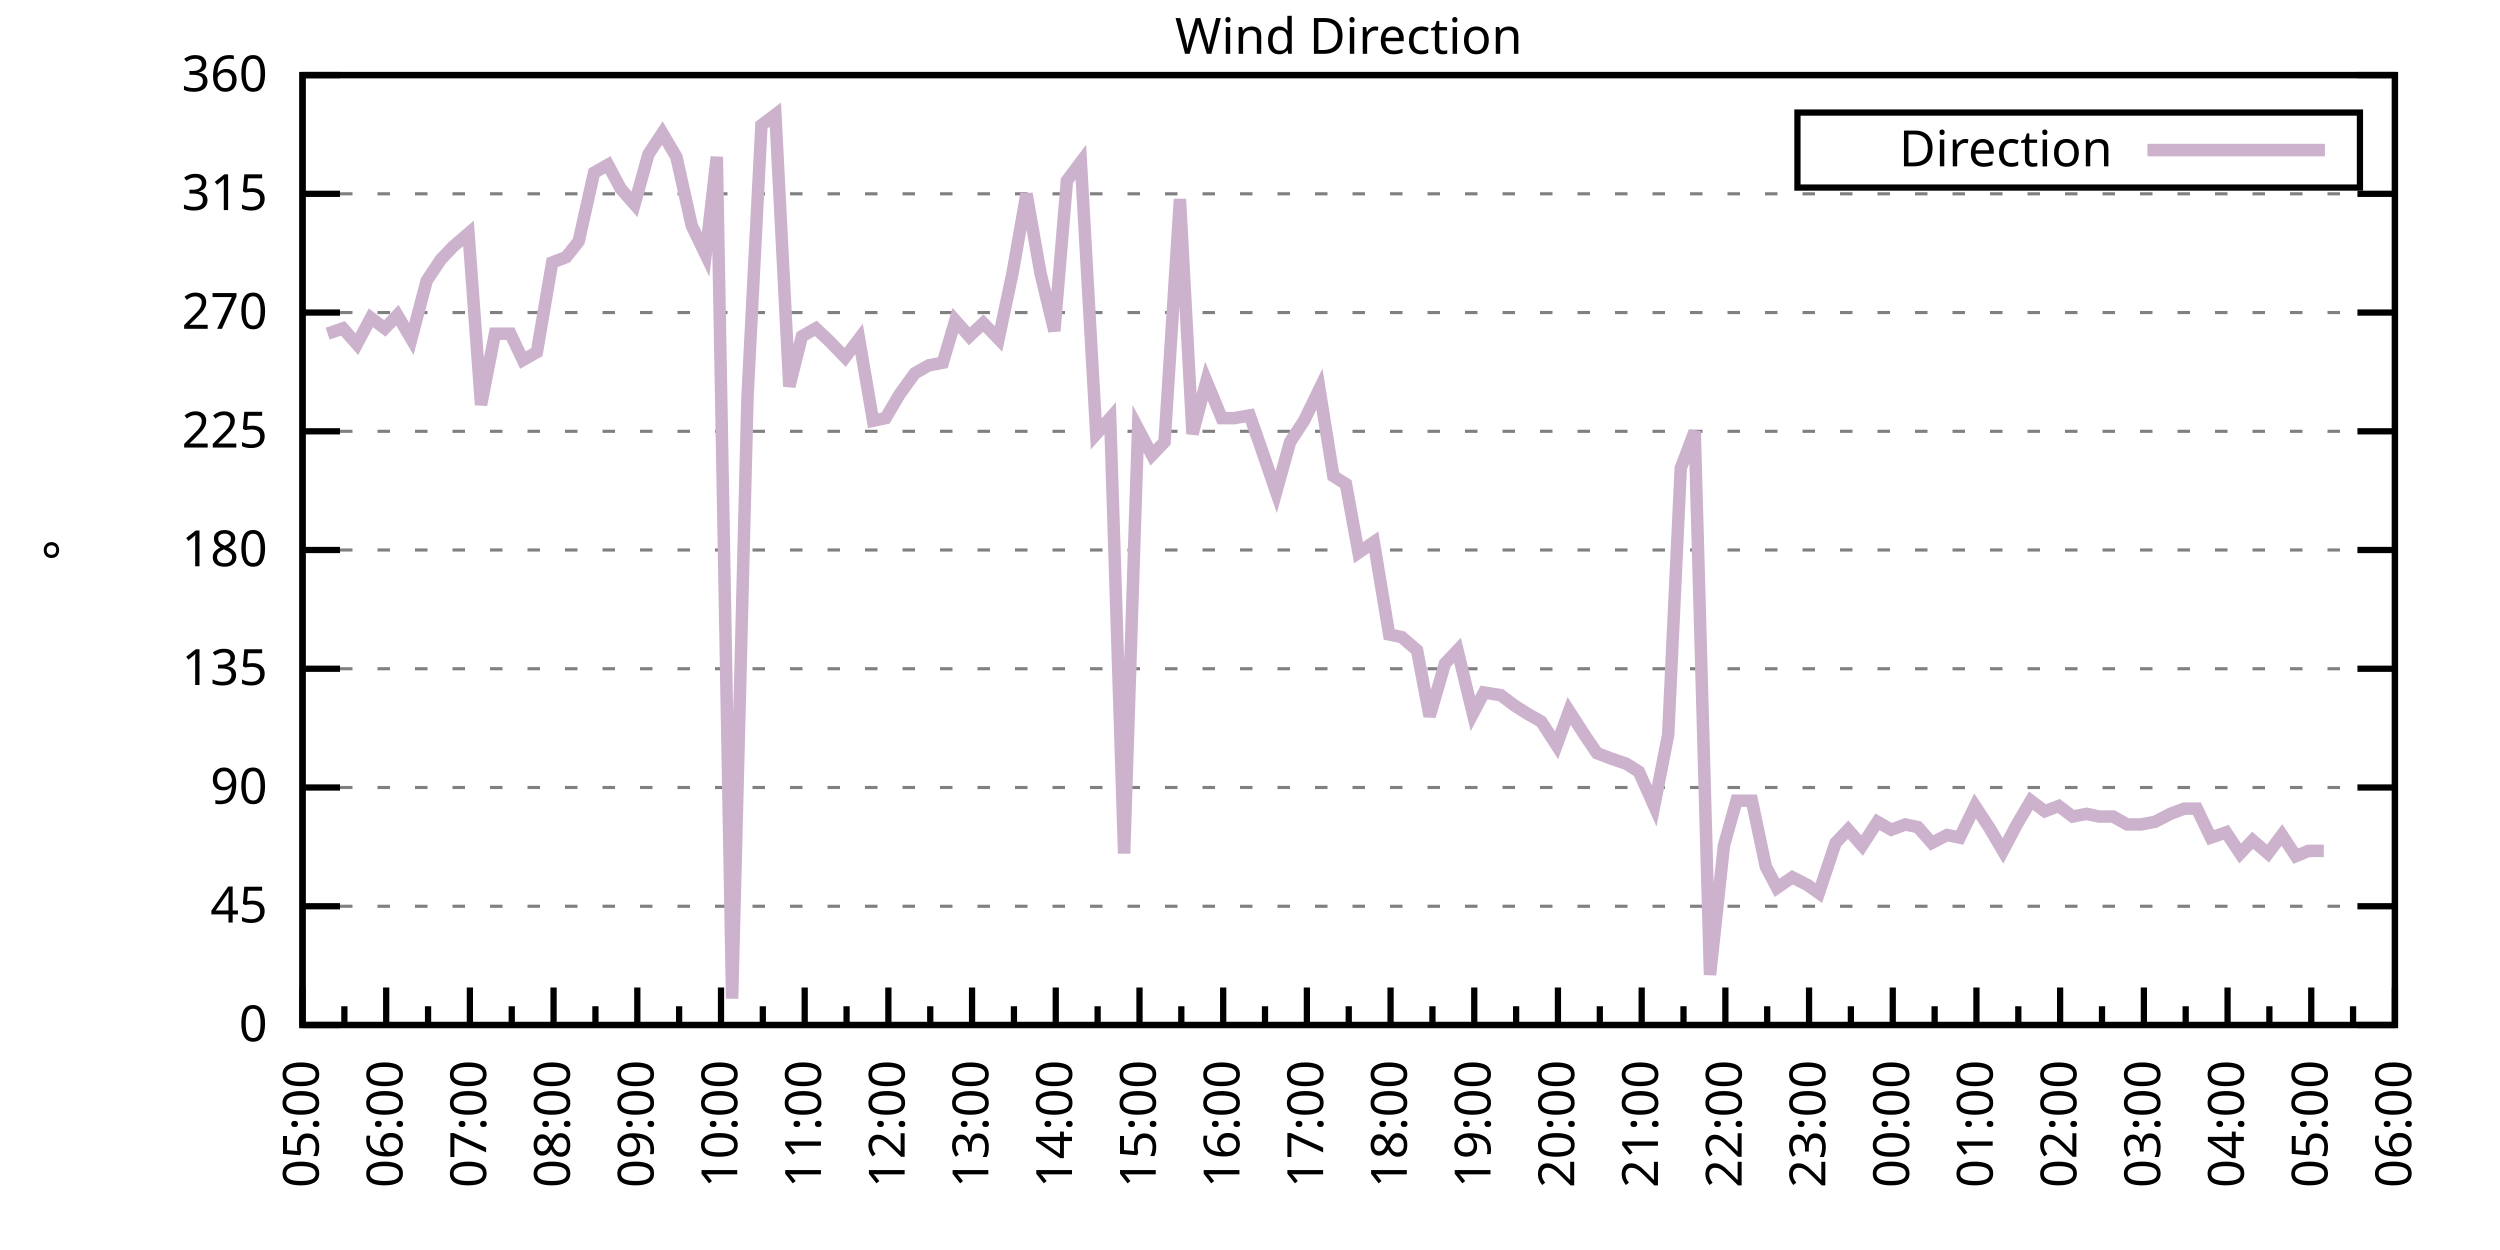
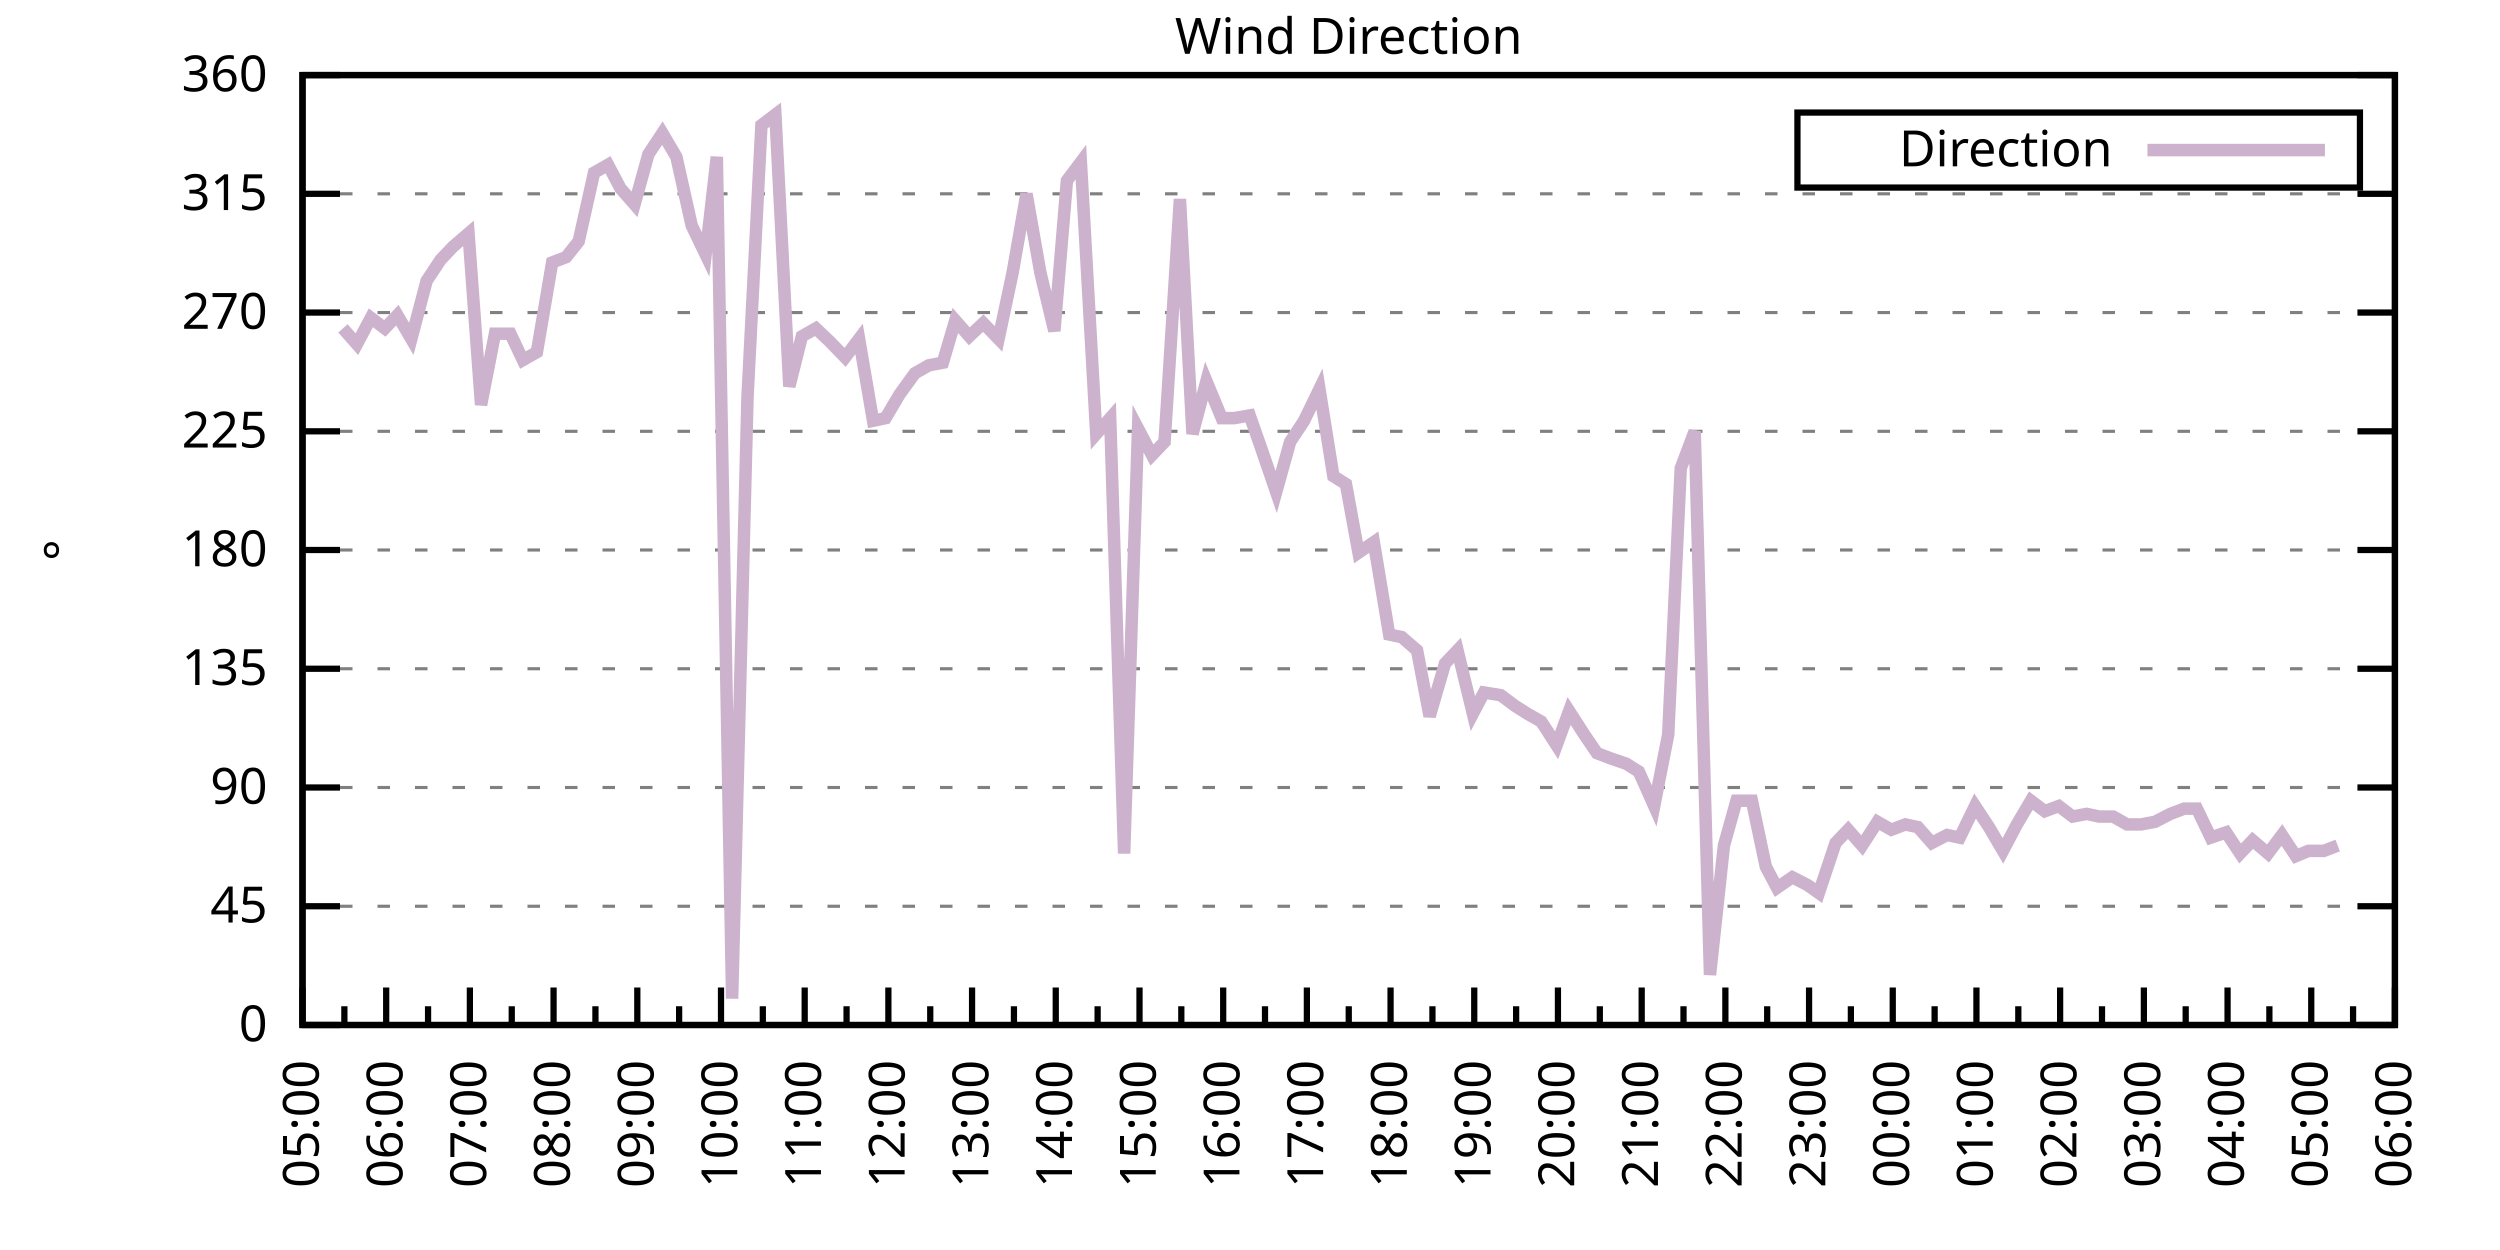
<svg xmlns="http://www.w3.org/2000/svg" xmlns:xlink="http://www.w3.org/1999/xlink" width="400" height="200" viewBox="0 0 400 200">
  <g id="gnuplot_canvas">
    <rect x="0" y="0" width="400" height="200" fill="none" />
    <defs>
      <circle id="gpDot" r="0.5" stroke-width="0.5" stroke="currentColor" />
      <path id="gpPt0" stroke-width="0.333" stroke="currentColor" d="M-1,0 h2 M0,-1 v2" />
      <path id="gpPt1" stroke-width="0.333" stroke="currentColor" d="M-1,-1 L1,1 M1,-1 L-1,1" />
      <path id="gpPt2" stroke-width="0.333" stroke="currentColor" d="M-1,0 L1,0 M0,-1 L0,1 M-1,-1 L1,1 M-1,1 L1,-1" />
      <rect id="gpPt3" stroke-width="0.333" stroke="currentColor" x="-1" y="-1" width="2" height="2" />
      <rect id="gpPt4" stroke-width="0.333" stroke="currentColor" fill="currentColor" x="-1" y="-1" width="2" height="2" />
      <circle id="gpPt5" stroke-width="0.333" stroke="currentColor" cx="0" cy="0" r="1" />
      <use xlink:href="#gpPt5" id="gpPt6" fill="currentColor" stroke="none" />
      <path id="gpPt7" stroke-width="0.333" stroke="currentColor" d="M0,-1.33 L-1.33,0.67 L1.33,0.67 z" />
      <use xlink:href="#gpPt7" id="gpPt8" fill="currentColor" stroke="none" />
      <use xlink:href="#gpPt7" id="gpPt9" stroke="currentColor" transform="rotate(180)" />
      <use xlink:href="#gpPt9" id="gpPt10" fill="currentColor" stroke="none" />
      <use xlink:href="#gpPt3" id="gpPt11" stroke="currentColor" transform="rotate(45)" />
      <use xlink:href="#gpPt11" id="gpPt12" fill="currentColor" stroke="none" />
      <path id="gpPt13" stroke-width="0.333" stroke="currentColor" d="M0,1.330 L1.265,0.411 L0.782,-1.067 L-0.782,-1.076 L-1.265,0.411 z" />
      <use xlink:href="#gpPt13" id="gpPt14" fill="currentColor" stroke="none" />
      <filter id="textbox" filterUnits="objectBoundingBox" x="0" y="0" height="1" width="1">
        <feFlood flood-color="white" flood-opacity="1" result="bgnd" />
        <feComposite in="SourceGraphic" in2="bgnd" operator="atop" />
      </filter>
      <filter id="greybox" filterUnits="objectBoundingBox" x="0" y="0" height="1" width="1">
        <feFlood flood-color="lightgrey" flood-opacity="1" result="grey" />
        <feComposite in="SourceGraphic" in2="grey" operator="atop" />
      </filter>
    </defs>
    <g fill="none" color="white" stroke="currentColor" stroke-width="1.00" stroke-linecap="butt" stroke-linejoin="miter">
</g>
    <g fill="none" color="black" stroke="currentColor" stroke-width="1.00" stroke-linecap="butt" stroke-linejoin="miter">
      <g stroke="none" shape-rendering="crispEdges">
        <polygon fill="rgb(255, 255, 255)" points="48.40,164.00 383.18,164.00 383.18,12.02 48.40,12.02 " />
      </g>
    </g>
    <g fill="none" color="black" stroke="currentColor" stroke-width="1.00" stroke-linecap="butt" stroke-linejoin="miter">
</g>
    <g fill="none" color="black" stroke="black" stroke-width="0.50" stroke-linecap="butt" stroke-linejoin="miter">
</g>
    <g fill="none" color="gray" stroke="currentColor" stroke-width="0.50" stroke-linecap="butt" stroke-linejoin="miter">
      <path stroke="gray" stroke-dasharray="2,4" class="gridline" d="M48.40,164.00 L383.19,164.00  " />
    </g>
    <g fill="none" color="gray" stroke="gray" stroke-width="1.00" stroke-linecap="butt" stroke-linejoin="miter">
</g>
    <g fill="none" color="black" stroke="currentColor" stroke-width="1.00" stroke-linecap="butt" stroke-linejoin="miter">
      <path stroke="black" d="M48.40,164.00 L54.40,164.00 M383.19,164.00 L377.19,164.00  " />
      <g transform="translate(42.80,166.60)" stroke="none" fill="black" font-family="Sans" font-size="8.00" text-anchor="end">
        <text>
          <tspan font-family="Sans"> 0</tspan>
        </text>
      </g>
    </g>
    <g fill="none" color="black" stroke="currentColor" stroke-width="1.00" stroke-linecap="butt" stroke-linejoin="miter">
</g>
    <g fill="none" color="black" stroke="black" stroke-width="0.50" stroke-linecap="butt" stroke-linejoin="miter">
</g>
    <g fill="none" color="gray" stroke="currentColor" stroke-width="0.50" stroke-linecap="butt" stroke-linejoin="miter">
      <path stroke="gray" stroke-dasharray="2,4" class="gridline" d="M48.40,145.00 L383.19,145.00  " />
    </g>
    <g fill="none" color="gray" stroke="gray" stroke-width="1.00" stroke-linecap="butt" stroke-linejoin="miter">
</g>
    <g fill="none" color="black" stroke="currentColor" stroke-width="1.00" stroke-linecap="butt" stroke-linejoin="miter">
      <path stroke="black" d="M48.40,145.00 L54.40,145.00 M383.19,145.00 L377.19,145.00  " />
      <g transform="translate(42.80,147.60)" stroke="none" fill="black" font-family="Sans" font-size="8.00" text-anchor="end">
        <text>
          <tspan font-family="Sans"> 45</tspan>
        </text>
      </g>
    </g>
    <g fill="none" color="black" stroke="currentColor" stroke-width="1.00" stroke-linecap="butt" stroke-linejoin="miter">
</g>
    <g fill="none" color="black" stroke="black" stroke-width="0.50" stroke-linecap="butt" stroke-linejoin="miter">
</g>
    <g fill="none" color="gray" stroke="currentColor" stroke-width="0.50" stroke-linecap="butt" stroke-linejoin="miter">
      <path stroke="gray" stroke-dasharray="2,4" class="gridline" d="M48.40,126.00 L383.19,126.00  " />
    </g>
    <g fill="none" color="gray" stroke="gray" stroke-width="1.00" stroke-linecap="butt" stroke-linejoin="miter">
</g>
    <g fill="none" color="black" stroke="currentColor" stroke-width="1.00" stroke-linecap="butt" stroke-linejoin="miter">
      <path stroke="black" d="M48.40,126.00 L54.40,126.00 M383.19,126.00 L377.19,126.00  " />
      <g transform="translate(42.80,128.60)" stroke="none" fill="black" font-family="Sans" font-size="8.00" text-anchor="end">
        <text>
          <tspan font-family="Sans"> 90</tspan>
        </text>
      </g>
    </g>
    <g fill="none" color="black" stroke="currentColor" stroke-width="1.00" stroke-linecap="butt" stroke-linejoin="miter">
</g>
    <g fill="none" color="black" stroke="black" stroke-width="0.50" stroke-linecap="butt" stroke-linejoin="miter">
</g>
    <g fill="none" color="gray" stroke="currentColor" stroke-width="0.50" stroke-linecap="butt" stroke-linejoin="miter">
      <path stroke="gray" stroke-dasharray="2,4" class="gridline" d="M48.40,107.00 L383.19,107.00  " />
    </g>
    <g fill="none" color="gray" stroke="gray" stroke-width="1.00" stroke-linecap="butt" stroke-linejoin="miter">
</g>
    <g fill="none" color="black" stroke="currentColor" stroke-width="1.00" stroke-linecap="butt" stroke-linejoin="miter">
      <path stroke="black" d="M48.40,107.00 L54.40,107.00 M383.19,107.00 L377.19,107.00  " />
      <g transform="translate(42.80,109.60)" stroke="none" fill="black" font-family="Sans" font-size="8.00" text-anchor="end">
        <text>
          <tspan font-family="Sans"> 135</tspan>
        </text>
      </g>
    </g>
    <g fill="none" color="black" stroke="currentColor" stroke-width="1.00" stroke-linecap="butt" stroke-linejoin="miter">
</g>
    <g fill="none" color="black" stroke="black" stroke-width="0.50" stroke-linecap="butt" stroke-linejoin="miter">
</g>
    <g fill="none" color="gray" stroke="currentColor" stroke-width="0.50" stroke-linecap="butt" stroke-linejoin="miter">
      <path stroke="gray" stroke-dasharray="2,4" class="gridline" d="M48.40,88.00 L383.19,88.00  " />
    </g>
    <g fill="none" color="gray" stroke="gray" stroke-width="1.00" stroke-linecap="butt" stroke-linejoin="miter">
</g>
    <g fill="none" color="black" stroke="currentColor" stroke-width="1.00" stroke-linecap="butt" stroke-linejoin="miter">
      <path stroke="black" d="M48.40,88.00 L54.40,88.00 M383.19,88.00 L377.19,88.00  " />
      <g transform="translate(42.80,90.60)" stroke="none" fill="black" font-family="Sans" font-size="8.00" text-anchor="end">
        <text>
          <tspan font-family="Sans"> 180</tspan>
        </text>
      </g>
    </g>
    <g fill="none" color="black" stroke="currentColor" stroke-width="1.00" stroke-linecap="butt" stroke-linejoin="miter">
</g>
    <g fill="none" color="black" stroke="black" stroke-width="0.50" stroke-linecap="butt" stroke-linejoin="miter">
</g>
    <g fill="none" color="gray" stroke="currentColor" stroke-width="0.50" stroke-linecap="butt" stroke-linejoin="miter">
      <path stroke="gray" stroke-dasharray="2,4" class="gridline" d="M48.40,69.01 L383.19,69.01  " />
    </g>
    <g fill="none" color="gray" stroke="gray" stroke-width="1.00" stroke-linecap="butt" stroke-linejoin="miter">
</g>
    <g fill="none" color="black" stroke="currentColor" stroke-width="1.00" stroke-linecap="butt" stroke-linejoin="miter">
      <path stroke="black" d="M48.40,69.01 L54.40,69.01 M383.19,69.01 L377.19,69.01  " />
      <g transform="translate(42.80,71.61)" stroke="none" fill="black" font-family="Sans" font-size="8.00" text-anchor="end">
        <text>
          <tspan font-family="Sans"> 225</tspan>
        </text>
      </g>
    </g>
    <g fill="none" color="black" stroke="currentColor" stroke-width="1.00" stroke-linecap="butt" stroke-linejoin="miter">
</g>
    <g fill="none" color="black" stroke="black" stroke-width="0.50" stroke-linecap="butt" stroke-linejoin="miter">
</g>
    <g fill="none" color="gray" stroke="currentColor" stroke-width="0.50" stroke-linecap="butt" stroke-linejoin="miter">
      <path stroke="gray" stroke-dasharray="2,4" class="gridline" d="M48.40,50.01 L383.19,50.01  " />
    </g>
    <g fill="none" color="gray" stroke="gray" stroke-width="1.00" stroke-linecap="butt" stroke-linejoin="miter">
</g>
    <g fill="none" color="black" stroke="currentColor" stroke-width="1.00" stroke-linecap="butt" stroke-linejoin="miter">
      <path stroke="black" d="M48.40,50.01 L54.40,50.01 M383.19,50.01 L377.19,50.01  " />
      <g transform="translate(42.80,52.61)" stroke="none" fill="black" font-family="Sans" font-size="8.00" text-anchor="end">
        <text>
          <tspan font-family="Sans"> 270</tspan>
        </text>
      </g>
    </g>
    <g fill="none" color="black" stroke="currentColor" stroke-width="1.00" stroke-linecap="butt" stroke-linejoin="miter">
</g>
    <g fill="none" color="black" stroke="black" stroke-width="0.50" stroke-linecap="butt" stroke-linejoin="miter">
</g>
    <g fill="none" color="gray" stroke="currentColor" stroke-width="0.50" stroke-linecap="butt" stroke-linejoin="miter">
      <path stroke="gray" stroke-dasharray="2,4" class="gridline" d="M48.40,31.01 L383.19,31.01  " />
    </g>
    <g fill="none" color="gray" stroke="gray" stroke-width="1.00" stroke-linecap="butt" stroke-linejoin="miter">
</g>
    <g fill="none" color="black" stroke="currentColor" stroke-width="1.00" stroke-linecap="butt" stroke-linejoin="miter">
      <path stroke="black" d="M48.40,31.01 L54.40,31.01 M383.19,31.01 L377.19,31.01  " />
      <g transform="translate(42.80,33.61)" stroke="none" fill="black" font-family="Sans" font-size="8.00" text-anchor="end">
        <text>
          <tspan font-family="Sans"> 315</tspan>
        </text>
      </g>
    </g>
    <g fill="none" color="black" stroke="currentColor" stroke-width="1.00" stroke-linecap="butt" stroke-linejoin="miter">
</g>
    <g fill="none" color="black" stroke="black" stroke-width="0.50" stroke-linecap="butt" stroke-linejoin="miter">
</g>
    <g fill="none" color="gray" stroke="currentColor" stroke-width="0.50" stroke-linecap="butt" stroke-linejoin="miter">
      <path stroke="gray" stroke-dasharray="2,4" class="gridline" d="M48.40,12.01 L383.19,12.01  " />
    </g>
    <g fill="none" color="gray" stroke="gray" stroke-width="1.00" stroke-linecap="butt" stroke-linejoin="miter">
</g>
    <g fill="none" color="black" stroke="currentColor" stroke-width="1.00" stroke-linecap="butt" stroke-linejoin="miter">
      <path stroke="black" d="M48.40,12.01 L54.40,12.01 M383.19,12.01 L377.19,12.01  " />
      <g transform="translate(42.80,14.61)" stroke="none" fill="black" font-family="Sans" font-size="8.00" text-anchor="end">
        <text>
          <tspan font-family="Sans"> 360</tspan>
        </text>
      </g>
    </g>
    <g fill="none" color="black" stroke="currentColor" stroke-width="1.00" stroke-linecap="butt" stroke-linejoin="miter">
      <path stroke="black" d="M48.40,164.00 L48.40,158.00  " />
      <g transform="translate(51.00,169.60) rotate(270)" stroke="none" fill="black" font-family="Sans" font-size="8.00" text-anchor="end">
        <text>
          <tspan font-family="Sans">05:00</tspan>
        </text>
      </g>
    </g>
    <g fill="none" color="black" stroke="currentColor" stroke-width="1.00" stroke-linecap="butt" stroke-linejoin="miter">
      <path stroke="black" d="M55.10,164.00 L55.10,161.00 M61.79,164.00 L61.79,158.00  " />
      <g transform="translate(64.39,169.60) rotate(270)" stroke="none" fill="black" font-family="Sans" font-size="8.00" text-anchor="end">
        <text>
          <tspan font-family="Sans">06:00</tspan>
        </text>
      </g>
    </g>
    <g fill="none" color="black" stroke="currentColor" stroke-width="1.00" stroke-linecap="butt" stroke-linejoin="miter">
      <path stroke="black" d="M68.49,164.00 L68.49,161.00 M75.18,164.00 L75.18,158.00  " />
      <g transform="translate(77.78,169.60) rotate(270)" stroke="none" fill="black" font-family="Sans" font-size="8.00" text-anchor="end">
        <text>
          <tspan font-family="Sans">07:00</tspan>
        </text>
      </g>
    </g>
    <g fill="none" color="black" stroke="currentColor" stroke-width="1.00" stroke-linecap="butt" stroke-linejoin="miter">
      <path stroke="black" d="M81.88,164.00 L81.88,161.00 M88.57,164.00 L88.57,158.00  " />
      <g transform="translate(91.17,169.60) rotate(270)" stroke="none" fill="black" font-family="Sans" font-size="8.00" text-anchor="end">
        <text>
          <tspan font-family="Sans">08:00</tspan>
        </text>
      </g>
    </g>
    <g fill="none" color="black" stroke="currentColor" stroke-width="1.00" stroke-linecap="butt" stroke-linejoin="miter">
      <path stroke="black" d="M95.27,164.00 L95.27,161.00 M101.97,164.00 L101.97,158.00  " />
      <g transform="translate(104.57,169.60) rotate(270)" stroke="none" fill="black" font-family="Sans" font-size="8.00" text-anchor="end">
        <text>
          <tspan font-family="Sans">09:00</tspan>
        </text>
      </g>
    </g>
    <g fill="none" color="black" stroke="currentColor" stroke-width="1.00" stroke-linecap="butt" stroke-linejoin="miter">
      <path stroke="black" d="M108.66,164.00 L108.66,161.00 M115.36,164.00 L115.36,158.00  " />
      <g transform="translate(117.96,169.60) rotate(270)" stroke="none" fill="black" font-family="Sans" font-size="8.00" text-anchor="end">
        <text>
          <tspan font-family="Sans">10:00</tspan>
        </text>
      </g>
    </g>
    <g fill="none" color="black" stroke="currentColor" stroke-width="1.00" stroke-linecap="butt" stroke-linejoin="miter">
      <path stroke="black" d="M122.05,164.00 L122.05,161.00 M128.75,164.00 L128.75,158.00  " />
      <g transform="translate(131.35,169.60) rotate(270)" stroke="none" fill="black" font-family="Sans" font-size="8.00" text-anchor="end">
        <text>
          <tspan font-family="Sans">11:00</tspan>
        </text>
      </g>
    </g>
    <g fill="none" color="black" stroke="currentColor" stroke-width="1.00" stroke-linecap="butt" stroke-linejoin="miter">
      <path stroke="black" d="M135.45,164.00 L135.45,161.00 M142.14,164.00 L142.14,158.00  " />
      <g transform="translate(144.74,169.60) rotate(270)" stroke="none" fill="black" font-family="Sans" font-size="8.00" text-anchor="end">
        <text>
          <tspan font-family="Sans">12:00</tspan>
        </text>
      </g>
    </g>
    <g fill="none" color="black" stroke="currentColor" stroke-width="1.00" stroke-linecap="butt" stroke-linejoin="miter">
      <path stroke="black" d="M148.84,164.00 L148.84,161.00 M155.53,164.00 L155.53,158.00  " />
      <g transform="translate(158.13,169.60) rotate(270)" stroke="none" fill="black" font-family="Sans" font-size="8.00" text-anchor="end">
        <text>
          <tspan font-family="Sans">13:00</tspan>
        </text>
      </g>
    </g>
    <g fill="none" color="black" stroke="currentColor" stroke-width="1.00" stroke-linecap="butt" stroke-linejoin="miter">
      <path stroke="black" d="M162.23,164.00 L162.23,161.00 M168.92,164.00 L168.92,158.00  " />
      <g transform="translate(171.52,169.60) rotate(270)" stroke="none" fill="black" font-family="Sans" font-size="8.00" text-anchor="end">
        <text>
          <tspan font-family="Sans">14:00</tspan>
        </text>
      </g>
    </g>
    <g fill="none" color="black" stroke="currentColor" stroke-width="1.00" stroke-linecap="butt" stroke-linejoin="miter">
      <path stroke="black" d="M175.62,164.00 L175.62,161.00 M182.32,164.00 L182.32,158.00  " />
      <g transform="translate(184.92,169.60) rotate(270)" stroke="none" fill="black" font-family="Sans" font-size="8.00" text-anchor="end">
        <text>
          <tspan font-family="Sans">15:00</tspan>
        </text>
      </g>
    </g>
    <g fill="none" color="black" stroke="currentColor" stroke-width="1.00" stroke-linecap="butt" stroke-linejoin="miter">
      <path stroke="black" d="M189.01,164.00 L189.01,161.00 M195.71,164.00 L195.71,158.00  " />
      <g transform="translate(198.31,169.60) rotate(270)" stroke="none" fill="black" font-family="Sans" font-size="8.00" text-anchor="end">
        <text>
          <tspan font-family="Sans">16:00</tspan>
        </text>
      </g>
    </g>
    <g fill="none" color="black" stroke="currentColor" stroke-width="1.00" stroke-linecap="butt" stroke-linejoin="miter">
      <path stroke="black" d="M202.40,164.00 L202.40,161.00 M209.10,164.00 L209.10,158.00  " />
      <g transform="translate(211.70,169.60) rotate(270)" stroke="none" fill="black" font-family="Sans" font-size="8.00" text-anchor="end">
        <text>
          <tspan font-family="Sans">17:00</tspan>
        </text>
      </g>
    </g>
    <g fill="none" color="black" stroke="currentColor" stroke-width="1.00" stroke-linecap="butt" stroke-linejoin="miter">
      <path stroke="black" d="M215.80,164.00 L215.80,161.00 M222.49,164.00 L222.49,158.00  " />
      <g transform="translate(225.09,169.60) rotate(270)" stroke="none" fill="black" font-family="Sans" font-size="8.00" text-anchor="end">
        <text>
          <tspan font-family="Sans">18:00</tspan>
        </text>
      </g>
    </g>
    <g fill="none" color="black" stroke="currentColor" stroke-width="1.00" stroke-linecap="butt" stroke-linejoin="miter">
      <path stroke="black" d="M229.19,164.00 L229.19,161.00 M235.88,164.00 L235.88,158.00  " />
      <g transform="translate(238.48,169.60) rotate(270)" stroke="none" fill="black" font-family="Sans" font-size="8.00" text-anchor="end">
        <text>
          <tspan font-family="Sans">19:00</tspan>
        </text>
      </g>
    </g>
    <g fill="none" color="black" stroke="currentColor" stroke-width="1.00" stroke-linecap="butt" stroke-linejoin="miter">
      <path stroke="black" d="M242.58,164.00 L242.58,161.00 M249.27,164.00 L249.27,158.00  " />
      <g transform="translate(251.87,169.60) rotate(270)" stroke="none" fill="black" font-family="Sans" font-size="8.00" text-anchor="end">
        <text>
          <tspan font-family="Sans">20:00</tspan>
        </text>
      </g>
    </g>
    <g fill="none" color="black" stroke="currentColor" stroke-width="1.00" stroke-linecap="butt" stroke-linejoin="miter">
      <path stroke="black" d="M255.97,164.00 L255.97,161.00 M262.67,164.00 L262.67,158.00  " />
      <g transform="translate(265.27,169.60) rotate(270)" stroke="none" fill="black" font-family="Sans" font-size="8.00" text-anchor="end">
        <text>
          <tspan font-family="Sans">21:00</tspan>
        </text>
      </g>
    </g>
    <g fill="none" color="black" stroke="currentColor" stroke-width="1.00" stroke-linecap="butt" stroke-linejoin="miter">
      <path stroke="black" d="M269.36,164.00 L269.36,161.00 M276.06,164.00 L276.06,158.00  " />
      <g transform="translate(278.66,169.60) rotate(270)" stroke="none" fill="black" font-family="Sans" font-size="8.00" text-anchor="end">
        <text>
          <tspan font-family="Sans">22:00</tspan>
        </text>
      </g>
    </g>
    <g fill="none" color="black" stroke="currentColor" stroke-width="1.00" stroke-linecap="butt" stroke-linejoin="miter">
      <path stroke="black" d="M282.75,164.00 L282.75,161.00 M289.45,164.00 L289.45,158.00  " />
      <g transform="translate(292.05,169.60) rotate(270)" stroke="none" fill="black" font-family="Sans" font-size="8.00" text-anchor="end">
        <text>
          <tspan font-family="Sans">23:00</tspan>
        </text>
      </g>
    </g>
    <g fill="none" color="black" stroke="currentColor" stroke-width="1.00" stroke-linecap="butt" stroke-linejoin="miter">
      <path stroke="black" d="M296.14,164.00 L296.14,161.00 M302.84,164.00 L302.84,158.00  " />
      <g transform="translate(305.44,169.60) rotate(270)" stroke="none" fill="black" font-family="Sans" font-size="8.00" text-anchor="end">
        <text>
          <tspan font-family="Sans">00:00</tspan>
        </text>
      </g>
    </g>
    <g fill="none" color="black" stroke="currentColor" stroke-width="1.00" stroke-linecap="butt" stroke-linejoin="miter">
      <path stroke="black" d="M309.54,164.00 L309.54,161.00 M316.23,164.00 L316.23,158.00  " />
      <g transform="translate(318.83,169.60) rotate(270)" stroke="none" fill="black" font-family="Sans" font-size="8.00" text-anchor="end">
        <text>
          <tspan font-family="Sans">01:00</tspan>
        </text>
      </g>
    </g>
    <g fill="none" color="black" stroke="currentColor" stroke-width="1.00" stroke-linecap="butt" stroke-linejoin="miter">
      <path stroke="black" d="M322.93,164.00 L322.93,161.00 M329.62,164.00 L329.62,158.00  " />
      <g transform="translate(332.22,169.60) rotate(270)" stroke="none" fill="black" font-family="Sans" font-size="8.00" text-anchor="end">
        <text>
          <tspan font-family="Sans">02:00</tspan>
        </text>
      </g>
    </g>
    <g fill="none" color="black" stroke="currentColor" stroke-width="1.00" stroke-linecap="butt" stroke-linejoin="miter">
      <path stroke="black" d="M336.32,164.00 L336.32,161.00 M343.02,164.00 L343.02,158.00  " />
      <g transform="translate(345.62,169.60) rotate(270)" stroke="none" fill="black" font-family="Sans" font-size="8.00" text-anchor="end">
        <text>
          <tspan font-family="Sans">03:00</tspan>
        </text>
      </g>
    </g>
    <g fill="none" color="black" stroke="currentColor" stroke-width="1.00" stroke-linecap="butt" stroke-linejoin="miter">
      <path stroke="black" d="M349.71,164.00 L349.71,161.00 M356.41,164.00 L356.41,158.00  " />
      <g transform="translate(359.01,169.60) rotate(270)" stroke="none" fill="black" font-family="Sans" font-size="8.00" text-anchor="end">
        <text>
          <tspan font-family="Sans">04:00</tspan>
        </text>
      </g>
    </g>
    <g fill="none" color="black" stroke="currentColor" stroke-width="1.00" stroke-linecap="butt" stroke-linejoin="miter">
      <path stroke="black" d="M363.10,164.00 L363.10,161.00 M369.80,164.00 L369.80,158.00  " />
      <g transform="translate(372.40,169.60) rotate(270)" stroke="none" fill="black" font-family="Sans" font-size="8.00" text-anchor="end">
        <text>
          <tspan font-family="Sans">05:00</tspan>
        </text>
      </g>
    </g>
    <g fill="none" color="black" stroke="currentColor" stroke-width="1.00" stroke-linecap="butt" stroke-linejoin="miter">
      <path stroke="black" d="M376.49,164.00 L376.49,161.00 M383.19,164.00 L383.19,158.00  " />
      <g transform="translate(385.79,169.60) rotate(270)" stroke="none" fill="black" font-family="Sans" font-size="8.00" text-anchor="end">
        <text>
          <tspan font-family="Sans">06:00</tspan>
        </text>
      </g>
    </g>
    <g fill="none" color="black" stroke="currentColor" stroke-width="1.00" stroke-linecap="butt" stroke-linejoin="miter">
</g>
    <g fill="none" color="black" stroke="currentColor" stroke-width="1.00" stroke-linecap="butt" stroke-linejoin="miter">
      <path stroke="black" d="M48.40,12.01 L48.40,164.00 L383.19,164.00 L383.19,12.01 L48.40,12.01 Z  " />
    </g>
    <g fill="none" color="black" stroke="currentColor" stroke-width="1.00" stroke-linecap="butt" stroke-linejoin="miter">
      <g transform="translate(12.80,88.01) rotate(270)" stroke="none" fill="black" font-family="Sans" font-size="8.00" text-anchor="middle">
        <text>
          <tspan font-family="Sans">°</tspan>
        </text>
      </g>
    </g>
    <g fill="none" color="black" stroke="currentColor" stroke-width="1.00" stroke-linecap="butt" stroke-linejoin="miter">
</g>
    <g fill="none" color="black" stroke="currentColor" stroke-width="1.00" stroke-linecap="butt" stroke-linejoin="miter">
      <path stroke="black" d="M287.59,30.01 L287.59,18.01 L377.59,18.01 L377.59,30.01 L287.59,30.01 Z  " />
    </g>
    <g id="Wind_direction_plot_1">
      <g fill="none" color="white" stroke="black" stroke-width="2.00" stroke-linecap="butt" stroke-linejoin="miter">
</g>
      <g fill="none" color="black" stroke="currentColor" stroke-width="2.00" stroke-linecap="butt" stroke-linejoin="miter">
        <g transform="translate(337.99,26.61)" stroke="none" fill="black" font-family="Sans" font-size="8.00" text-anchor="end">
          <text>
            <tspan font-family="Sans">Direction</tspan>
          </text>
        </g>
      </g>
      <g fill="none" color="black" stroke="currentColor" stroke-width="2.00" stroke-linecap="butt" stroke-linejoin="miter">
-         <path stroke="rgb(204, 178, 204)" d="M343.59,24.01 L371.99,24.01 M52.42,53.39 L54.87,52.54 L57.10,55.07 L59.34,50.85 L61.57,52.54 L63.58,50.43   L65.81,54.23 L68.26,44.94 L70.50,41.56 L72.50,39.45 L74.96,37.34 L76.97,64.78 L79.20,53.39 L81.66,53.39   L83.66,57.61 L85.90,56.34 L88.35,41.99 L90.58,41.14 L92.59,38.61 L95.05,27.63 L97.28,26.36 L99.29,30.16   L101.52,32.70 L103.75,24.68 L105.98,21.30 L108.22,25.10 L110.67,36.08 L112.90,40.72 L114.69,25.10 L117.14,159.78   L119.60,63.52 L121.83,20.03 L124.06,18.34 L126.29,61.83 L128.30,53.81 L130.54,52.54 L132.77,54.65 L135.22,57.18   L137.45,54.23 L139.69,67.32 L141.69,66.90 L143.93,63.10 L146.38,59.72 L148.61,58.45 L150.85,58.03 L152.85,51.27   L155.09,53.81 L157.32,51.70 L159.77,54.23 L162.01,43.67 L164.24,31.01 L166.47,43.67 L168.70,52.96 L170.71,28.90   L172.94,25.94 L175.40,69.43 L177.63,66.90 L179.86,136.56 L182.09,68.58 L184.32,72.81 L186.33,70.70 L188.79,31.85   L190.80,69.43 L193.03,60.98 L195.48,66.90 L197.49,66.90 L199.95,66.47 L201.73,71.54 L204.19,78.72 L206.42,70.70   L208.65,67.32 L211.11,62.25 L213.34,76.18 L215.35,77.45 L217.36,88.43 L219.81,86.74 L222.27,101.52 L224.28,101.94   L226.73,104.05 L228.74,114.60 L231.20,106.16 L233.20,104.05 L235.66,114.18 L237.44,110.80 L240.12,111.23 L242.36,112.91   L244.36,114.18 L246.60,115.45 L249.05,119.25 L251.06,113.76 L253.51,117.56 L255.52,120.51 L257.76,121.36 L260.21,122.20   L262.22,123.47 L264.67,128.96 L266.91,117.56 L268.92,74.92 L271.15,69.01 L273.60,155.98 L275.83,135.29 L277.84,128.11   L280.30,128.11 L282.53,138.67 L284.32,142.05 L286.77,140.36 L289.23,141.62 L291.01,142.89 L293.69,134.87 L295.70,132.76   L297.93,135.29 L300.39,131.49 L302.62,132.76 L304.85,131.91 L306.86,132.34 L309.09,134.87 L311.54,133.60 L313.55,134.02   L316.01,128.96 L318.24,132.34 L320.47,136.14 L322.70,131.91 L324.94,128.11 L327.17,129.80 L329.40,128.96 L331.63,130.65   L333.86,130.22 L335.87,130.65 L338.10,130.65 L340.34,131.91 L342.57,131.91 L344.80,131.49 L347.26,130.22 L349.49,129.38   L351.50,129.38 L353.73,134.02 L356.18,133.18 L358.42,136.56 L360.42,134.45 L362.88,136.56 L365.11,133.60 L367.34,136.98   L369.35,136.14 L371.81,136.14  " />
+         <path stroke="rgb(204, 178, 204)" d="M343.59,24.01 L371.99,24.01 M54.87,52.54 L57.10,55.07 L59.34,50.85 L61.57,52.54 L63.58,50.43 L65.81,54.23   L68.26,44.94 L70.50,41.56 L72.50,39.45 L74.96,37.34 L76.97,64.78 L79.20,53.39 L81.66,53.39 L83.66,57.61   L85.90,56.34 L88.35,41.99 L90.58,41.14 L92.59,38.61 L95.05,27.63 L97.28,26.36 L99.29,30.16 L101.52,32.70   L103.75,24.68 L105.98,21.30 L108.22,25.10 L110.67,36.08 L112.90,40.72 L114.69,25.10 L117.14,159.78 L119.60,63.52   L121.83,20.03 L124.06,18.34 L126.29,61.83 L128.30,53.81 L130.54,52.54 L132.77,54.65 L135.22,57.18 L137.45,54.23   L139.69,67.32 L141.69,66.90 L143.93,63.10 L146.38,59.72 L148.61,58.45 L150.85,58.03 L152.85,51.27 L155.09,53.81   L157.32,51.70 L159.77,54.23 L162.01,43.67 L164.24,31.01 L166.47,43.67 L168.70,52.96 L170.71,28.90 L172.94,25.94   L175.40,69.43 L177.63,66.90 L179.86,136.56 L182.09,68.58 L184.32,72.81 L186.33,70.70 L188.79,31.85 L190.80,69.43   L193.03,60.98 L195.48,66.90 L197.49,66.90 L199.95,66.47 L201.73,71.54 L204.19,78.72 L206.42,70.70 L208.65,67.32   L211.11,62.25 L213.34,76.18 L215.35,77.45 L217.36,88.43 L219.81,86.74 L222.27,101.52 L224.28,101.94 L226.73,104.05   L228.74,114.60 L231.20,106.16 L233.20,104.05 L235.66,114.18 L237.44,110.80 L240.12,111.23 L242.36,112.91 L244.36,114.18   L246.60,115.45 L249.05,119.25 L251.06,113.76 L253.51,117.56 L255.52,120.51 L257.76,121.36 L260.21,122.20 L262.22,123.47   L264.67,128.96 L266.91,117.56 L268.92,74.92 L271.15,69.01 L273.60,155.98 L275.83,135.29 L277.84,128.11 L280.30,128.11   L282.53,138.67 L284.32,142.05 L286.77,140.36 L289.23,141.62 L291.01,142.89 L293.69,134.87 L295.70,132.76 L297.93,135.29   L300.39,131.49 L302.62,132.76 L304.85,131.91 L306.86,132.34 L309.09,134.87 L311.54,133.60 L313.55,134.02 L316.01,128.96   L318.24,132.34 L320.47,136.14 L322.70,131.91 L324.94,128.11 L327.17,129.80 L329.40,128.96 L331.63,130.65 L333.86,130.22   L335.87,130.65 L338.10,130.65 L340.34,131.91 L342.57,131.91 L344.80,131.49 L347.26,130.22 L349.49,129.38 L351.50,129.38   L353.73,134.02 L356.18,133.18 L358.42,136.56 L360.42,134.45 L362.88,136.56 L365.11,133.60 L367.34,136.98 L369.35,136.14   L371.81,136.14 L374.04,135.29  " />
      </g>
    </g>
    <g fill="none" color="black" stroke="currentColor" stroke-width="2.00" stroke-linecap="butt" stroke-linejoin="miter">
</g>
    <g fill="none" color="black" stroke="black" stroke-width="1.00" stroke-linecap="butt" stroke-linejoin="miter">
</g>
    <g fill="none" color="black" stroke="currentColor" stroke-width="1.00" stroke-linecap="butt" stroke-linejoin="miter">
      <path stroke="black" d="M48.40,12.01 L48.40,164.00 L383.19,164.00 L383.19,12.01 L48.40,12.01 Z  " />
    </g>
    <g fill="none" color="black" stroke="currentColor" stroke-width="1.00" stroke-linecap="butt" stroke-linejoin="miter">
      <g transform="translate(215.79,8.61)" stroke="none" fill="black" font-family="Sans" font-size="8.00" text-anchor="middle">
        <text>
          <tspan font-family="Sans">Wind Direction</tspan>
        </text>
      </g>
    </g>
    <g fill="none" color="black" stroke="currentColor" stroke-width="1.00" stroke-linecap="butt" stroke-linejoin="miter">
</g>
  </g>
</svg>
